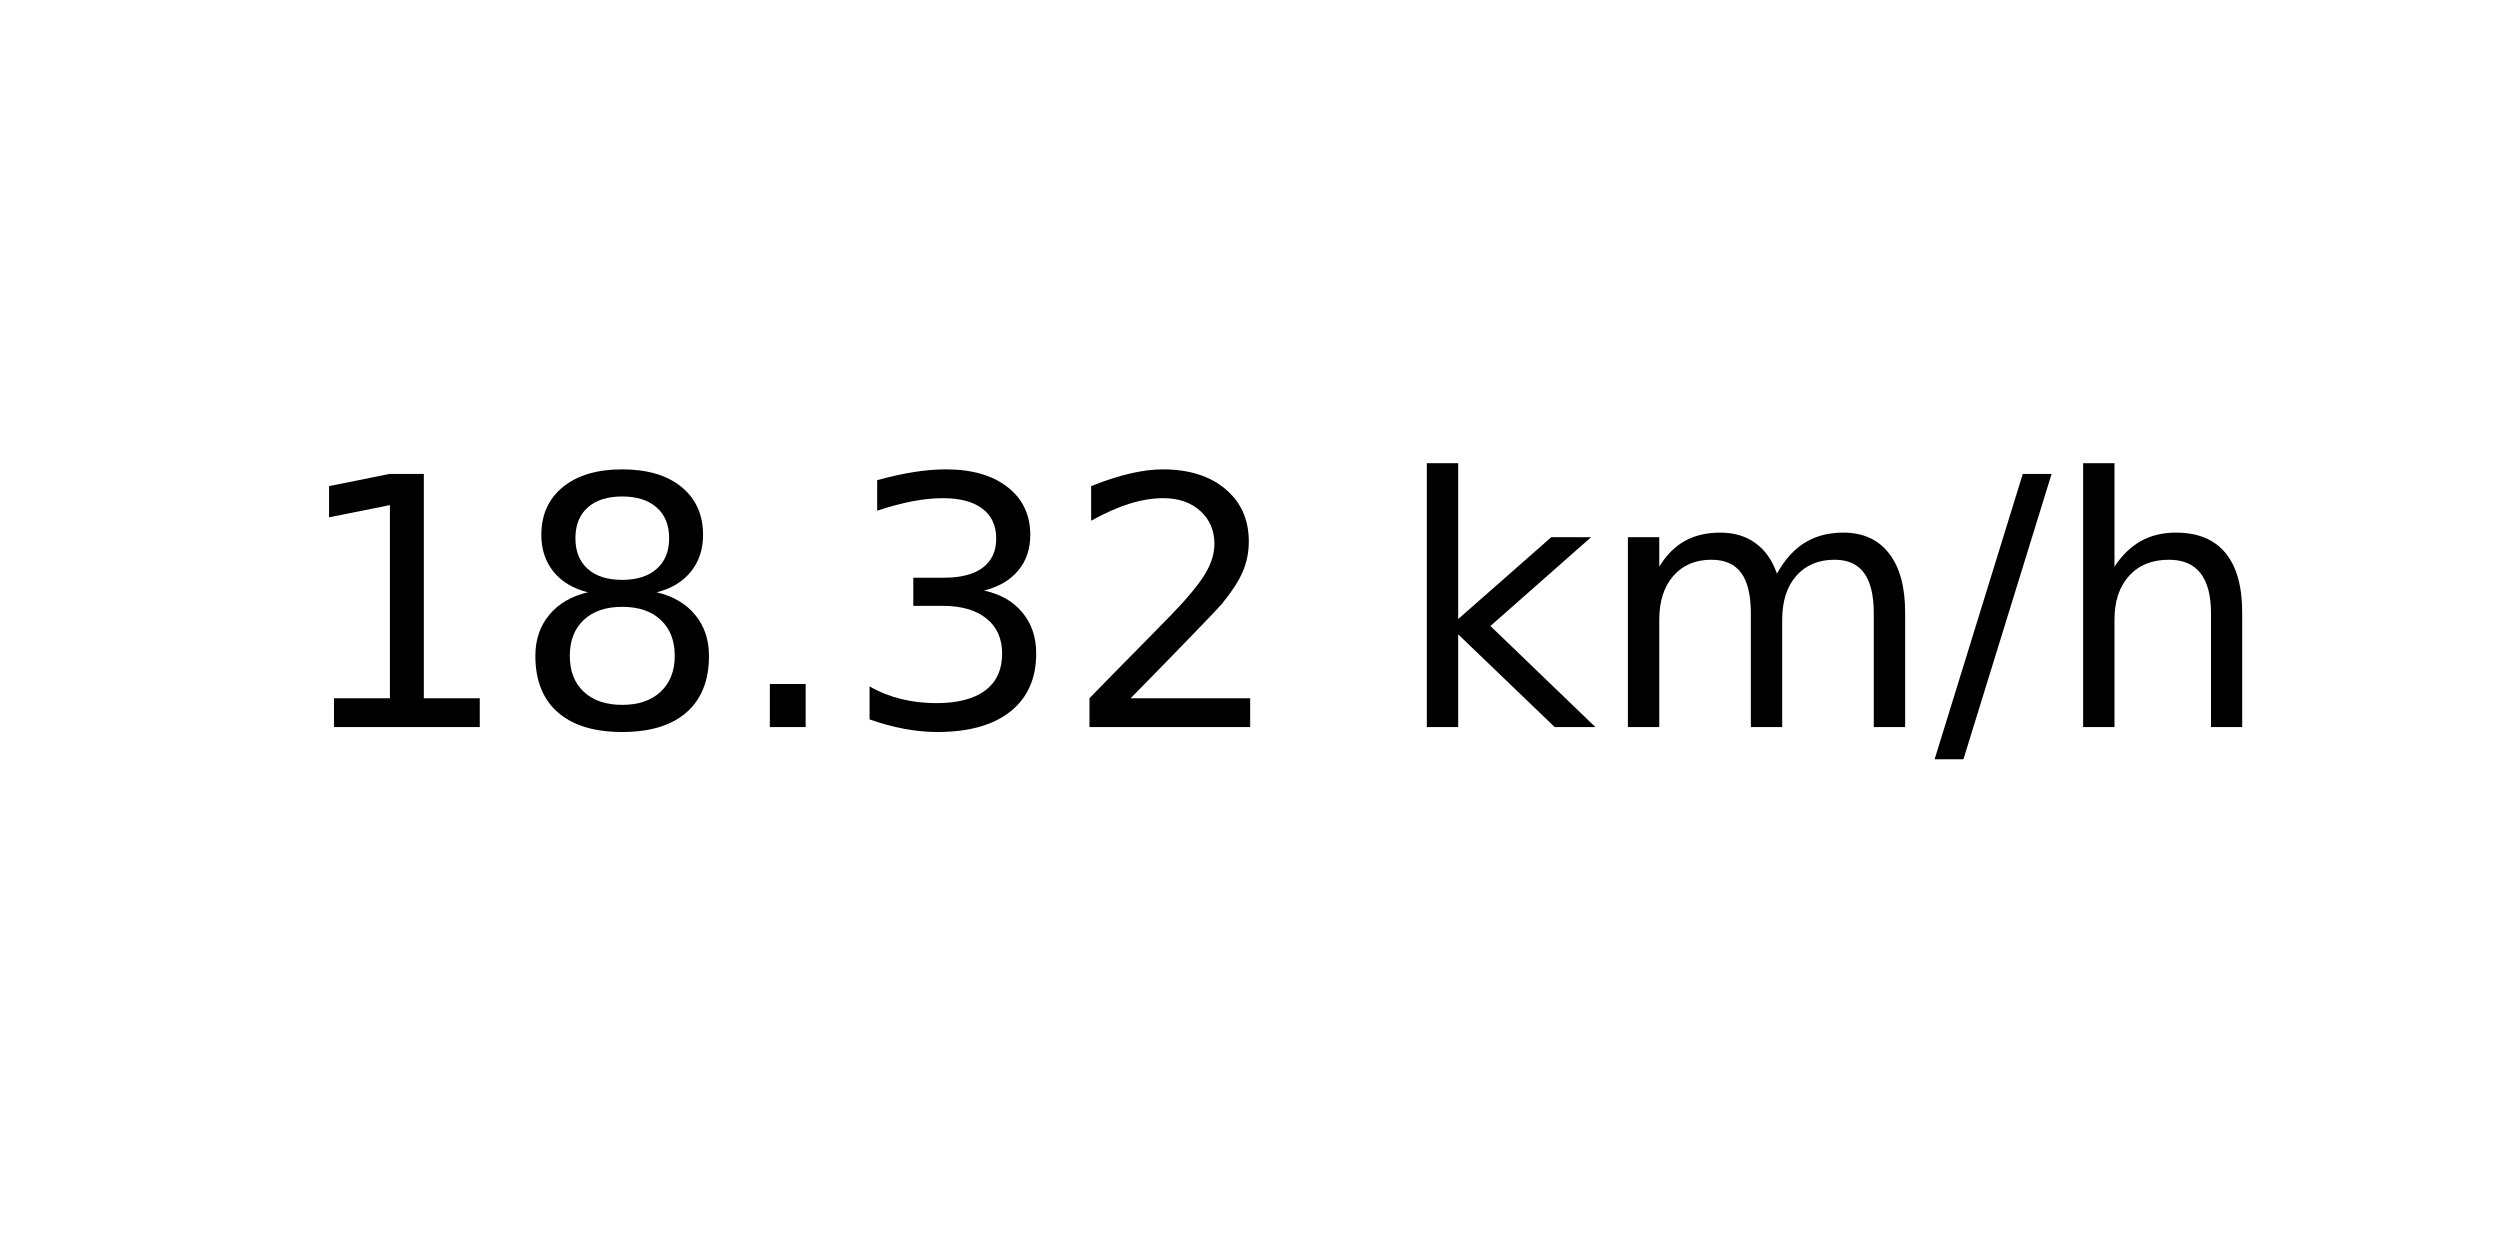
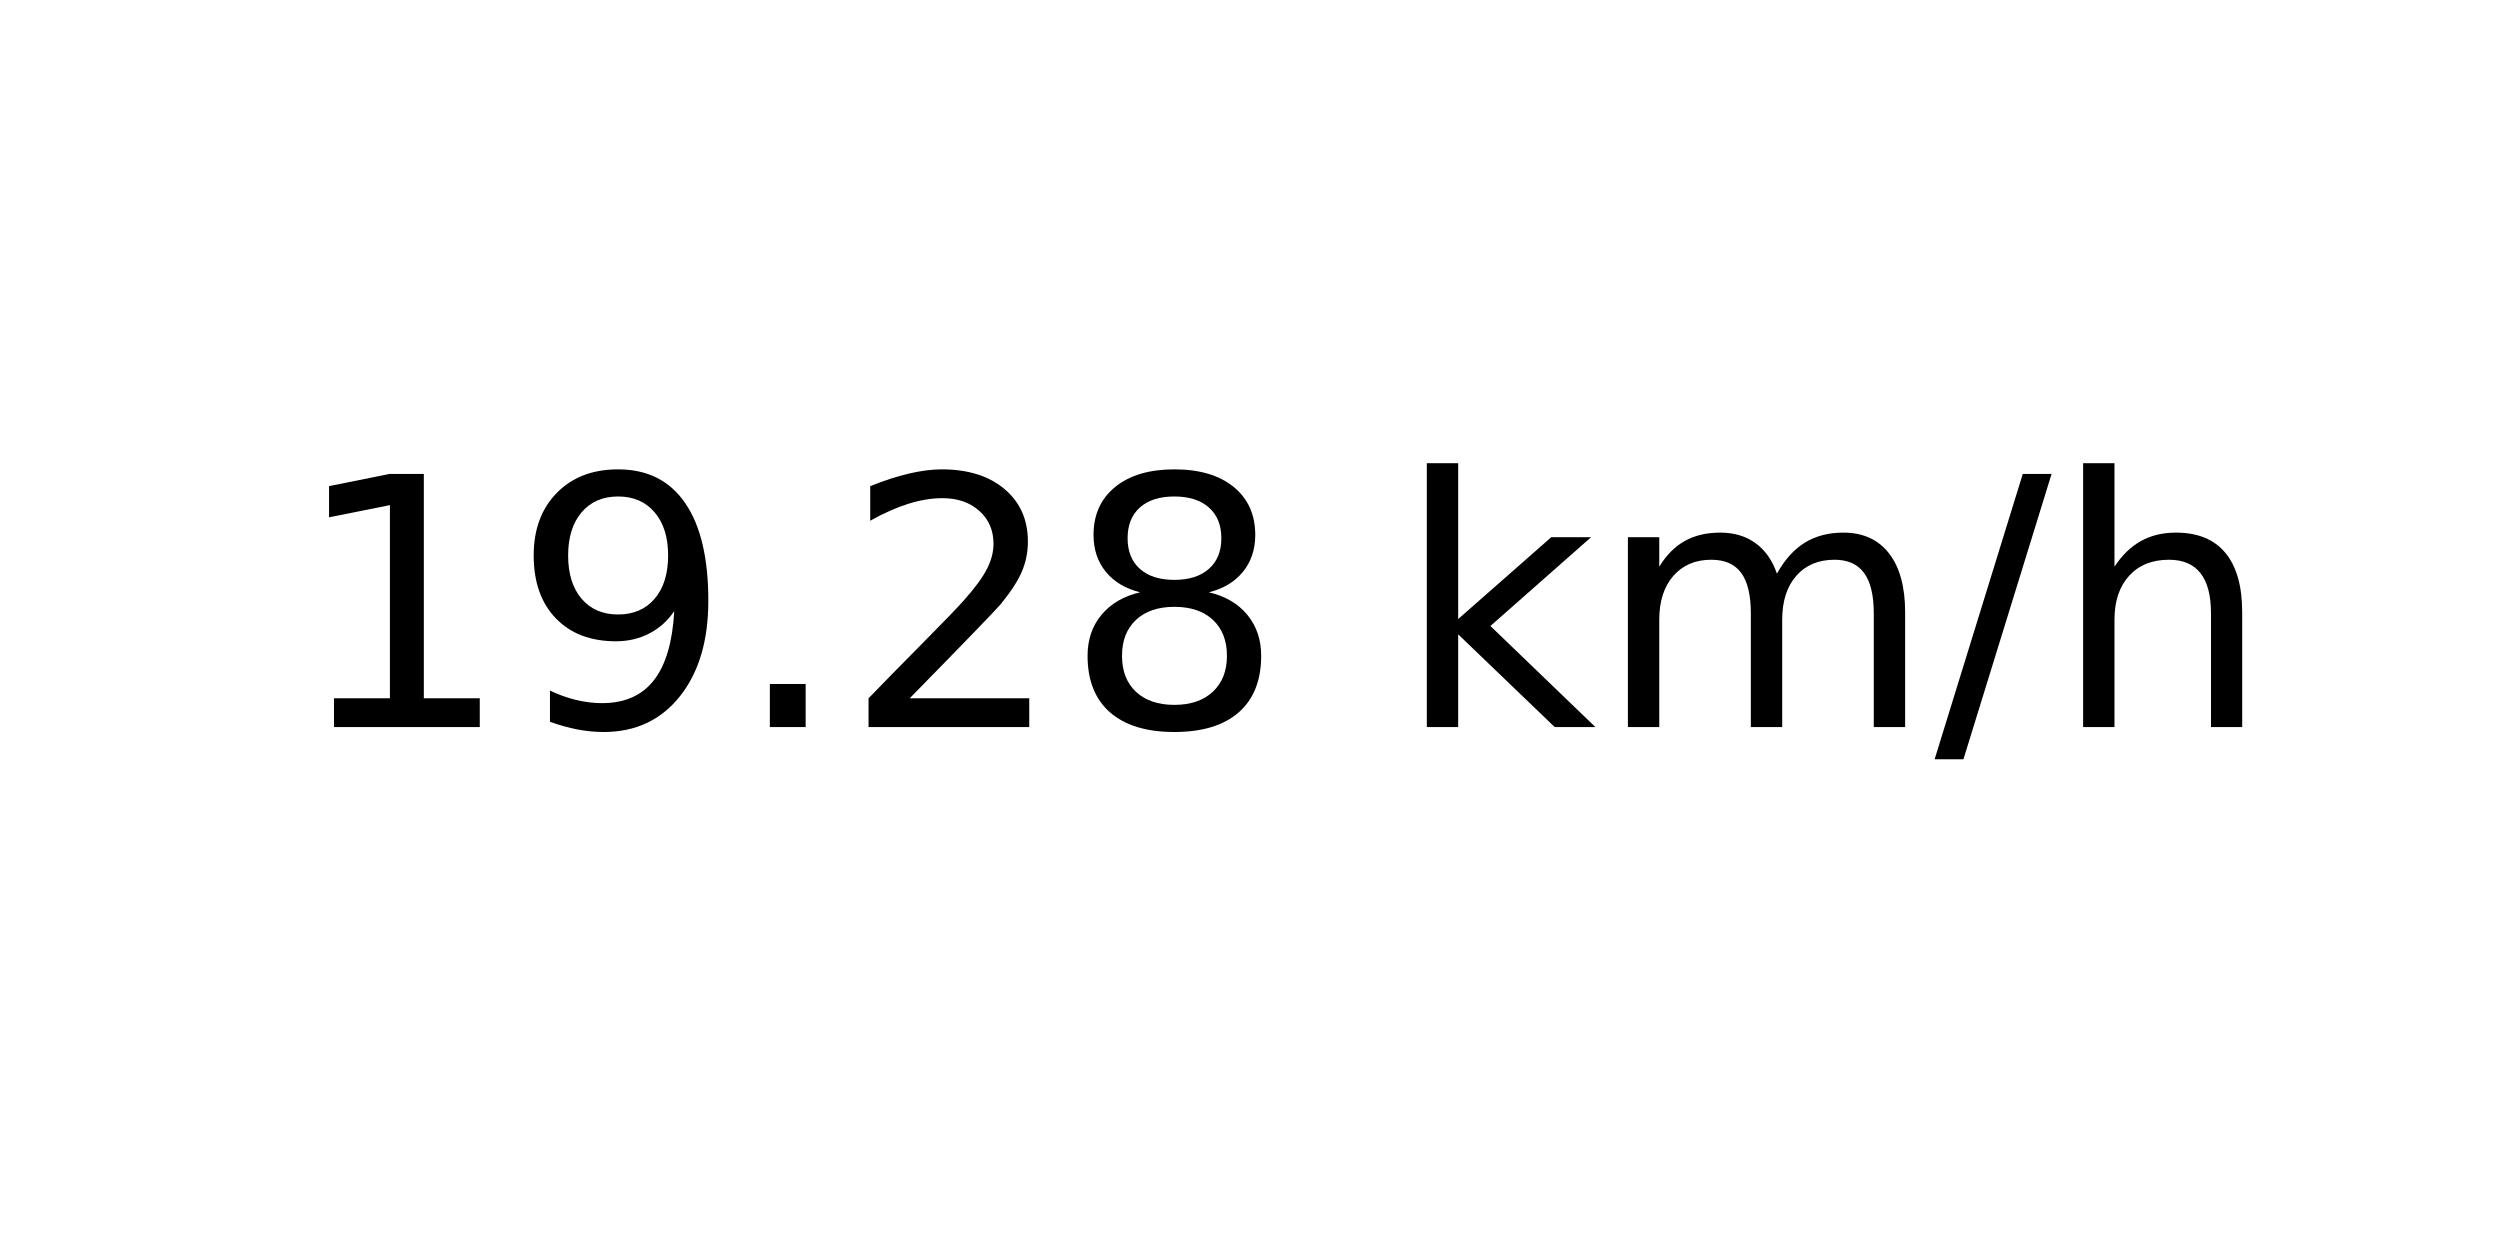
<svg xmlns="http://www.w3.org/2000/svg" xmlns:xlink="http://www.w3.org/1999/xlink" width="72pt" height="36pt" viewBox="0 0 72 36" version="1.1">
  <defs>
    <style type="text/css">*{stroke-linejoin: round; stroke-linecap: butt}</style>
  </defs>
  <g id="figure_1">
    <g id="axes_1">
      <g id="text_1">
        <g transform="translate(8.378125 20.93937) scale(0.1 -0.1)">
          <defs>
            <path id="DejaVuSans-31" d="M 794 531  L 1825 531  L 1825 4091  L 703 3866  L 703 4441  L 1819 4666  L 2450 4666  L 2450 531  L 3481 531  L 3481 0  L 794 0  L 794 531  z " transform="scale(0.015625)" />
+             <path id="DejaVuSans-39" d="M 703 97  L 703 672  Q 941 559 1184 500  Q 1428 441 1663 441  Q 2288 441 2617 861  Q 2947 1281 2994 2138  Q 2813 1869 2534 1725  Q 2256 1581 1919 1581  Q 1219 1581 811 2004  Q 403 2428 403 3163  Q 403 3881 828 4315  Q 1253 4750 1959 4750  Q 2769 4750 3195 4129  Q 3622 3509 3622 2328  Q 3622 1225 3098 567  Q 2575 -91 1691 -91  Q 1453 -91 1209 -44  Q 966 3 703 97  z M 1959 2075  Q 2384 2075 2632 2365  Q 2881 2656 2881 3163  Q 2881 3666 2632 3958  Q 2384 4250 1959 4250  Q 1534 4250 1286 3958  Q 1038 3666 1038 3163  Q 1038 2656 1286 2365  Q 1534 2075 1959 2075  z " transform="scale(0.015625)" />
+             <path id="DejaVuSans-2e" d="M 684 794  L 1344 794  L 1344 0  L 684 0  L 684 794  z " transform="scale(0.015625)" />
+             <path id="DejaVuSans-32" d="M 1228 531  L 3431 531  L 3431 0  L 469 0  L 469 531  Q 828 903 1448 1529  Q 2069 2156 2228 2338  Q 2531 2678 2651 2914  Q 2772 3150 2772 3378  Q 2772 3750 2511 3984  Q 2250 4219 1831 4219  Q 1534 4219 1204 4116  Q 875 4013 500 3803  L 500 4441  Q 881 4594 1212 4672  Q 1544 4750 1819 4750  Q 2544 4750 2975 4387  Q 3406 4025 3406 3419  Q 3406 3131 3298 2873  Q 3191 2616 2906 2266  Q 2828 2175 2409 1742  Q 1991 1309 1228 531  z " transform="scale(0.015625)" />
            <path id="DejaVuSans-38" d="M 2034 2216  Q 1584 2216 1326 1975  Q 1069 1734 1069 1313  Q 1069 891 1326 650  Q 1584 409 2034 409  Q 2484 409 2743 651  Q 3003 894 3003 1313  Q 3003 1734 2745 1975  Q 2488 2216 2034 2216  z M 1403 2484  Q 997 2584 770 2862  Q 544 3141 544 3541  Q 544 4100 942 4425  Q 1341 4750 2034 4750  Q 2731 4750 3128 4425  Q 3525 4100 3525 3541  Q 3525 3141 3298 2862  Q 3072 2584 2669 2484  Q 3125 2378 3379 2068  Q 3634 1759 3634 1313  Q 3634 634 3220 271  Q 2806 -91 2034 -91  Q 1263 -91 848 271  Q 434 634 434 1313  Q 434 1759 690 2068  Q 947 2378 1403 2484  z M 1172 3481  Q 1172 3119 1398 2916  Q 1625 2713 2034 2713  Q 2441 2713 2670 2916  Q 2900 3119 2900 3481  Q 2900 3844 2670 4047  Q 2441 4250 2034 4250  Q 1625 4250 1398 4047  Q 1172 3844 1172 3481  z " transform="scale(0.015625)" />
-             <path id="DejaVuSans-2e" d="M 684 794  L 1344 794  L 1344 0  L 684 0  L 684 794  z " transform="scale(0.015625)" />
-             <path id="DejaVuSans-33" d="M 2597 2516  Q 3050 2419 3304 2112  Q 3559 1806 3559 1356  Q 3559 666 3084 287  Q 2609 -91 1734 -91  Q 1441 -91 1130 -33  Q 819 25 488 141  L 488 750  Q 750 597 1062 519  Q 1375 441 1716 441  Q 2309 441 2620 675  Q 2931 909 2931 1356  Q 2931 1769 2642 2001  Q 2353 2234 1838 2234  L 1294 2234  L 1294 2753  L 1863 2753  Q 2328 2753 2575 2939  Q 2822 3125 2822 3475  Q 2822 3834 2567 4026  Q 2313 4219 1838 4219  Q 1578 4219 1281 4162  Q 984 4106 628 3988  L 628 4550  Q 988 4650 1302 4700  Q 1616 4750 1894 4750  Q 2613 4750 3031 4423  Q 3450 4097 3450 3541  Q 3450 3153 3228 2886  Q 3006 2619 2597 2516  z " transform="scale(0.015625)" />
-             <path id="DejaVuSans-32" d="M 1228 531  L 3431 531  L 3431 0  L 469 0  L 469 531  Q 828 903 1448 1529  Q 2069 2156 2228 2338  Q 2531 2678 2651 2914  Q 2772 3150 2772 3378  Q 2772 3750 2511 3984  Q 2250 4219 1831 4219  Q 1534 4219 1204 4116  Q 875 4013 500 3803  L 500 4441  Q 881 4594 1212 4672  Q 1544 4750 1819 4750  Q 2544 4750 2975 4387  Q 3406 4025 3406 3419  Q 3406 3131 3298 2873  Q 3191 2616 2906 2266  Q 2828 2175 2409 1742  Q 1991 1309 1228 531  z " transform="scale(0.015625)" />
            <path id="DejaVuSans-20" transform="scale(0.015625)" />
            <path id="DejaVuSans-6b" d="M 581 4863  L 1159 4863  L 1159 1991  L 2875 3500  L 3609 3500  L 1753 1863  L 3688 0  L 2938 0  L 1159 1709  L 1159 0  L 581 0  L 581 4863  z " transform="scale(0.015625)" />
            <path id="DejaVuSans-6d" d="M 3328 2828  Q 3544 3216 3844 3400  Q 4144 3584 4550 3584  Q 5097 3584 5394 3201  Q 5691 2819 5691 2113  L 5691 0  L 5113 0  L 5113 2094  Q 5113 2597 4934 2840  Q 4756 3084 4391 3084  Q 3944 3084 3684 2787  Q 3425 2491 3425 1978  L 3425 0  L 2847 0  L 2847 2094  Q 2847 2600 2669 2842  Q 2491 3084 2119 3084  Q 1678 3084 1418 2786  Q 1159 2488 1159 1978  L 1159 0  L 581 0  L 581 3500  L 1159 3500  L 1159 2956  Q 1356 3278 1631 3431  Q 1906 3584 2284 3584  Q 2666 3584 2933 3390  Q 3200 3197 3328 2828  z " transform="scale(0.015625)" />
            <path id="DejaVuSans-2f" d="M 1625 4666  L 2156 4666  L 531 -594  L 0 -594  L 1625 4666  z " transform="scale(0.015625)" />
            <path id="DejaVuSans-68" d="M 3513 2113  L 3513 0  L 2938 0  L 2938 2094  Q 2938 2591 2744 2837  Q 2550 3084 2163 3084  Q 1697 3084 1428 2787  Q 1159 2491 1159 1978  L 1159 0  L 581 0  L 581 4863  L 1159 4863  L 1159 2956  Q 1366 3272 1645 3428  Q 1925 3584 2291 3584  Q 2894 3584 3203 3211  Q 3513 2838 3513 2113  z " transform="scale(0.015625)" />
          </defs>
          <use xlink:href="#DejaVuSans-31" />
-           <use xlink:href="#DejaVuSans-38" x="63.623" />
+           <use xlink:href="#DejaVuSans-39" x="63.623" />
          <use xlink:href="#DejaVuSans-2e" x="127.246" />
-           <use xlink:href="#DejaVuSans-33" x="159.033" />
-           <use xlink:href="#DejaVuSans-32" x="222.656" />
+           <use xlink:href="#DejaVuSans-32" x="159.033" />
+           <use xlink:href="#DejaVuSans-38" x="222.656" />
          <use xlink:href="#DejaVuSans-20" x="286.279" />
          <use xlink:href="#DejaVuSans-6b" x="318.066" />
          <use xlink:href="#DejaVuSans-6d" x="375.977" />
          <use xlink:href="#DejaVuSans-2f" x="473.389" />
          <use xlink:href="#DejaVuSans-68" x="507.08" />
        </g>
      </g>
    </g>
  </g>
</svg>
